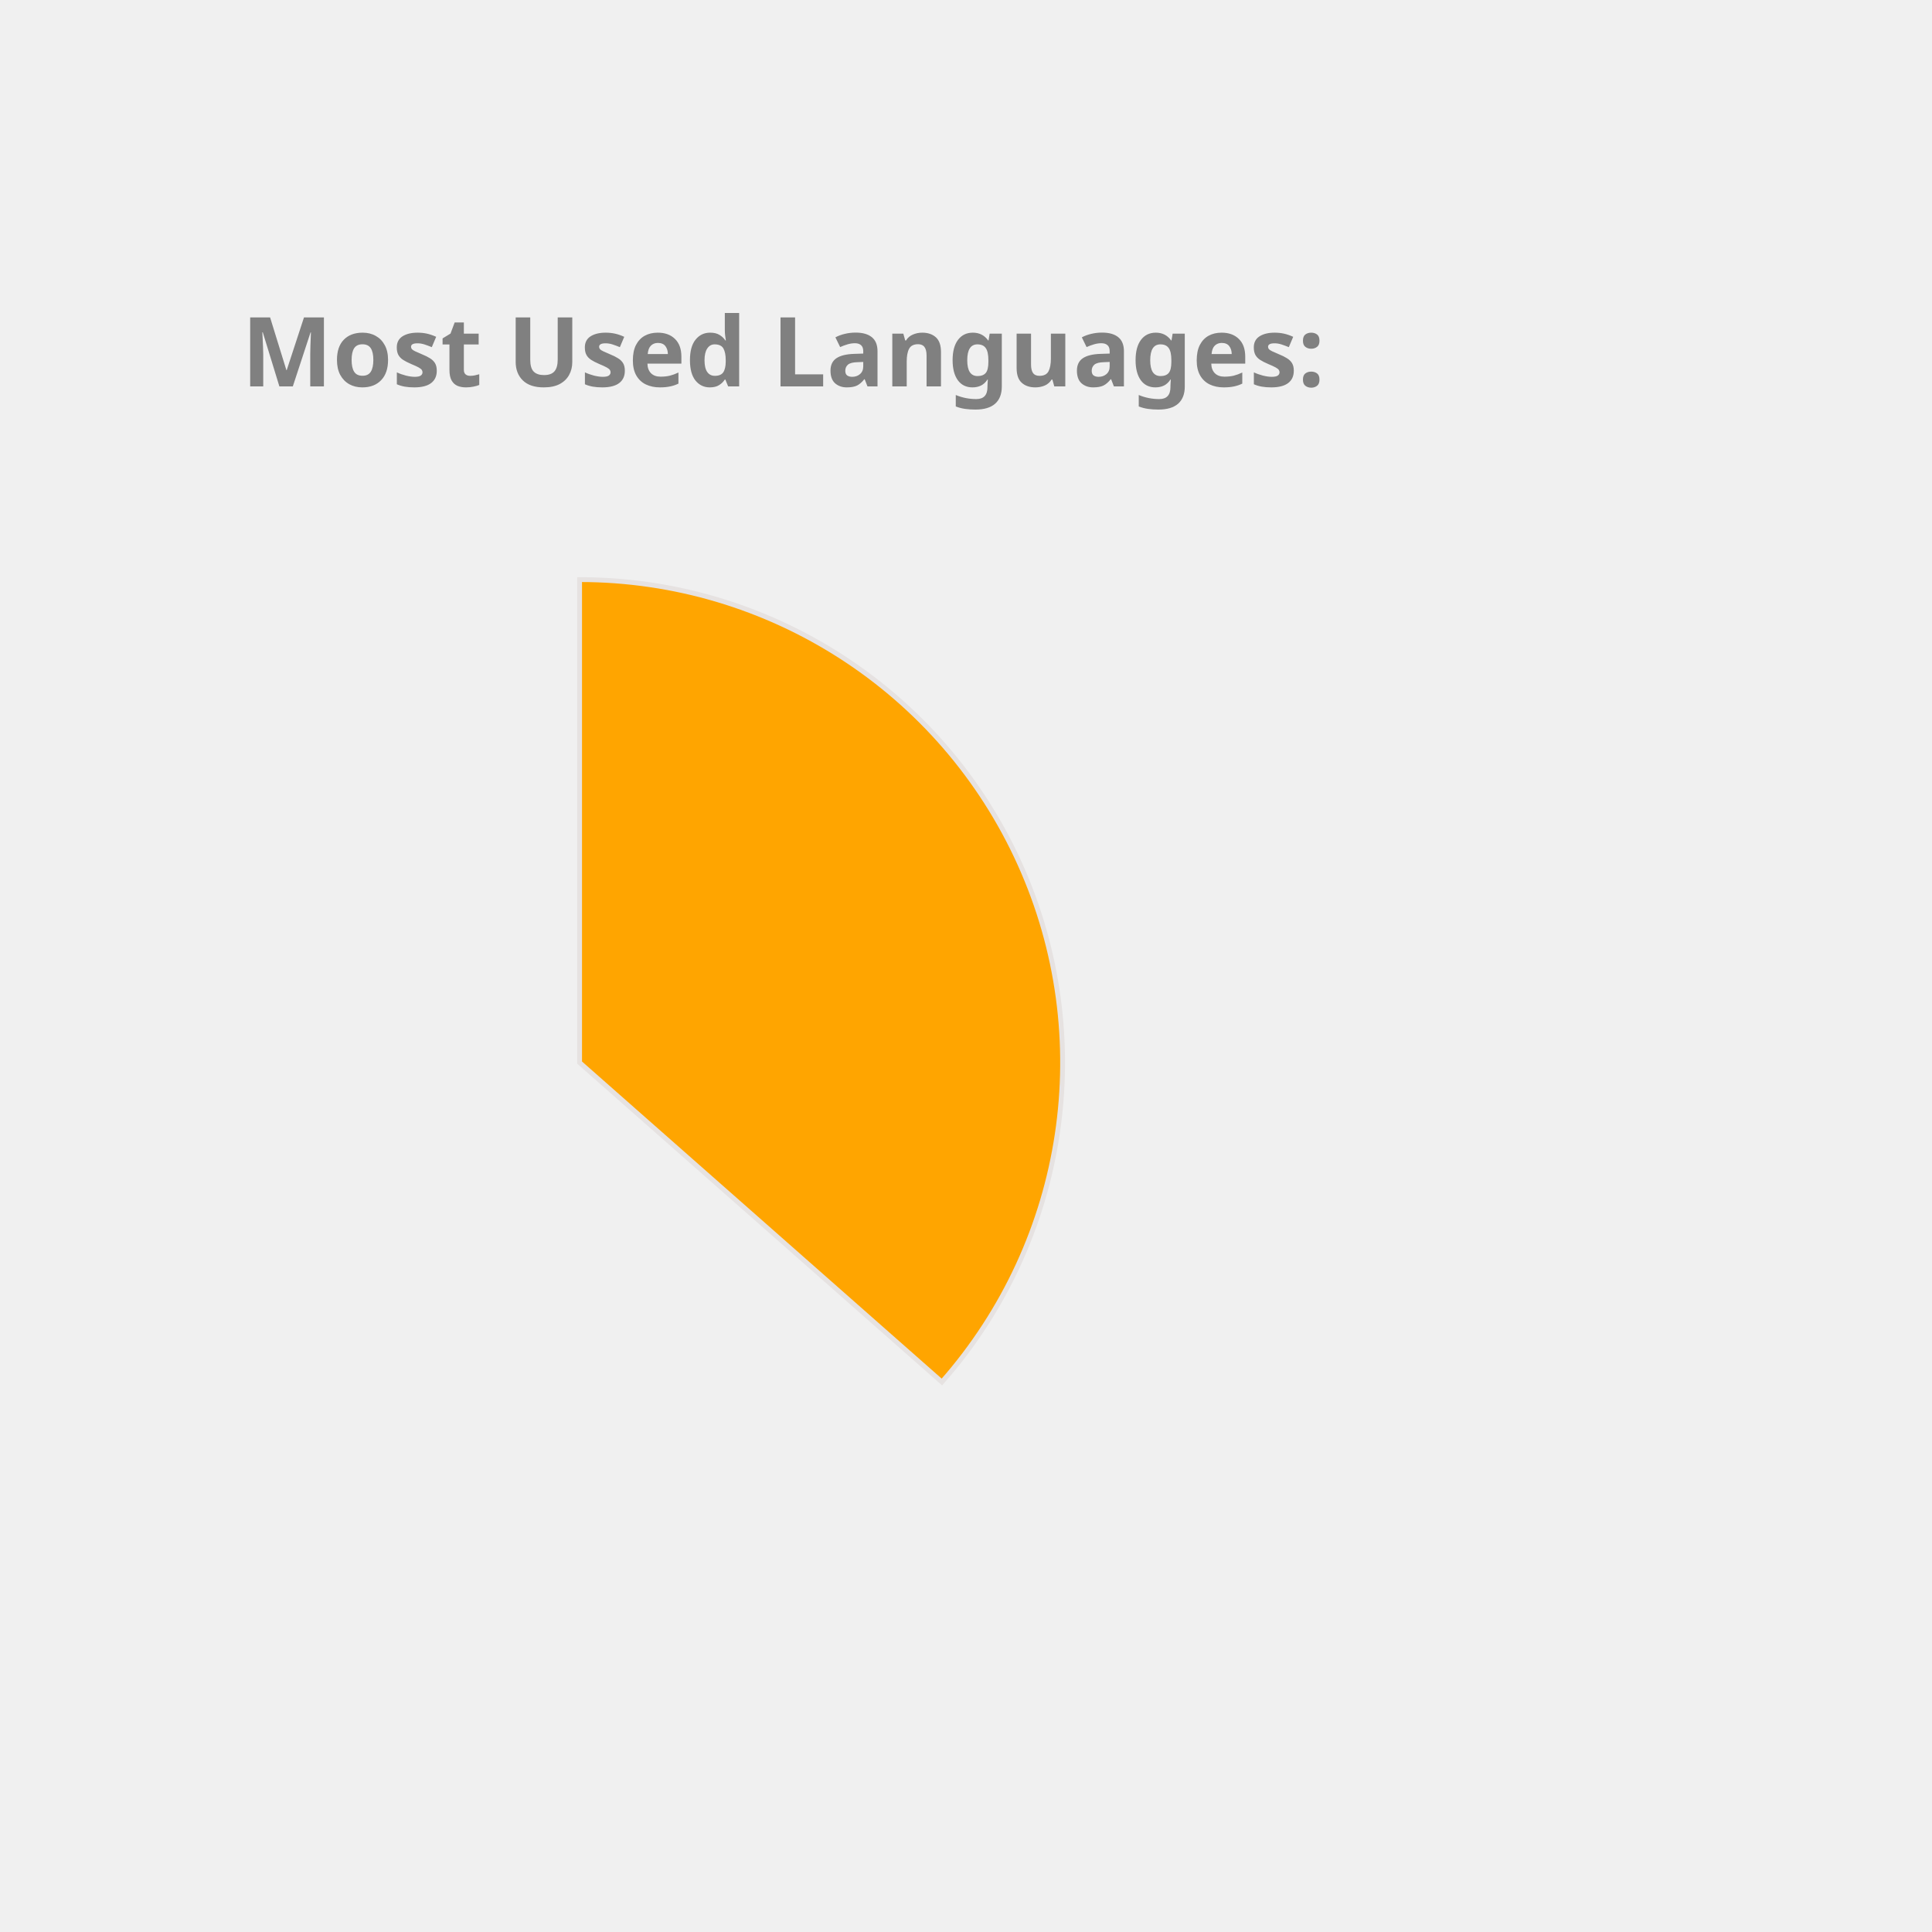
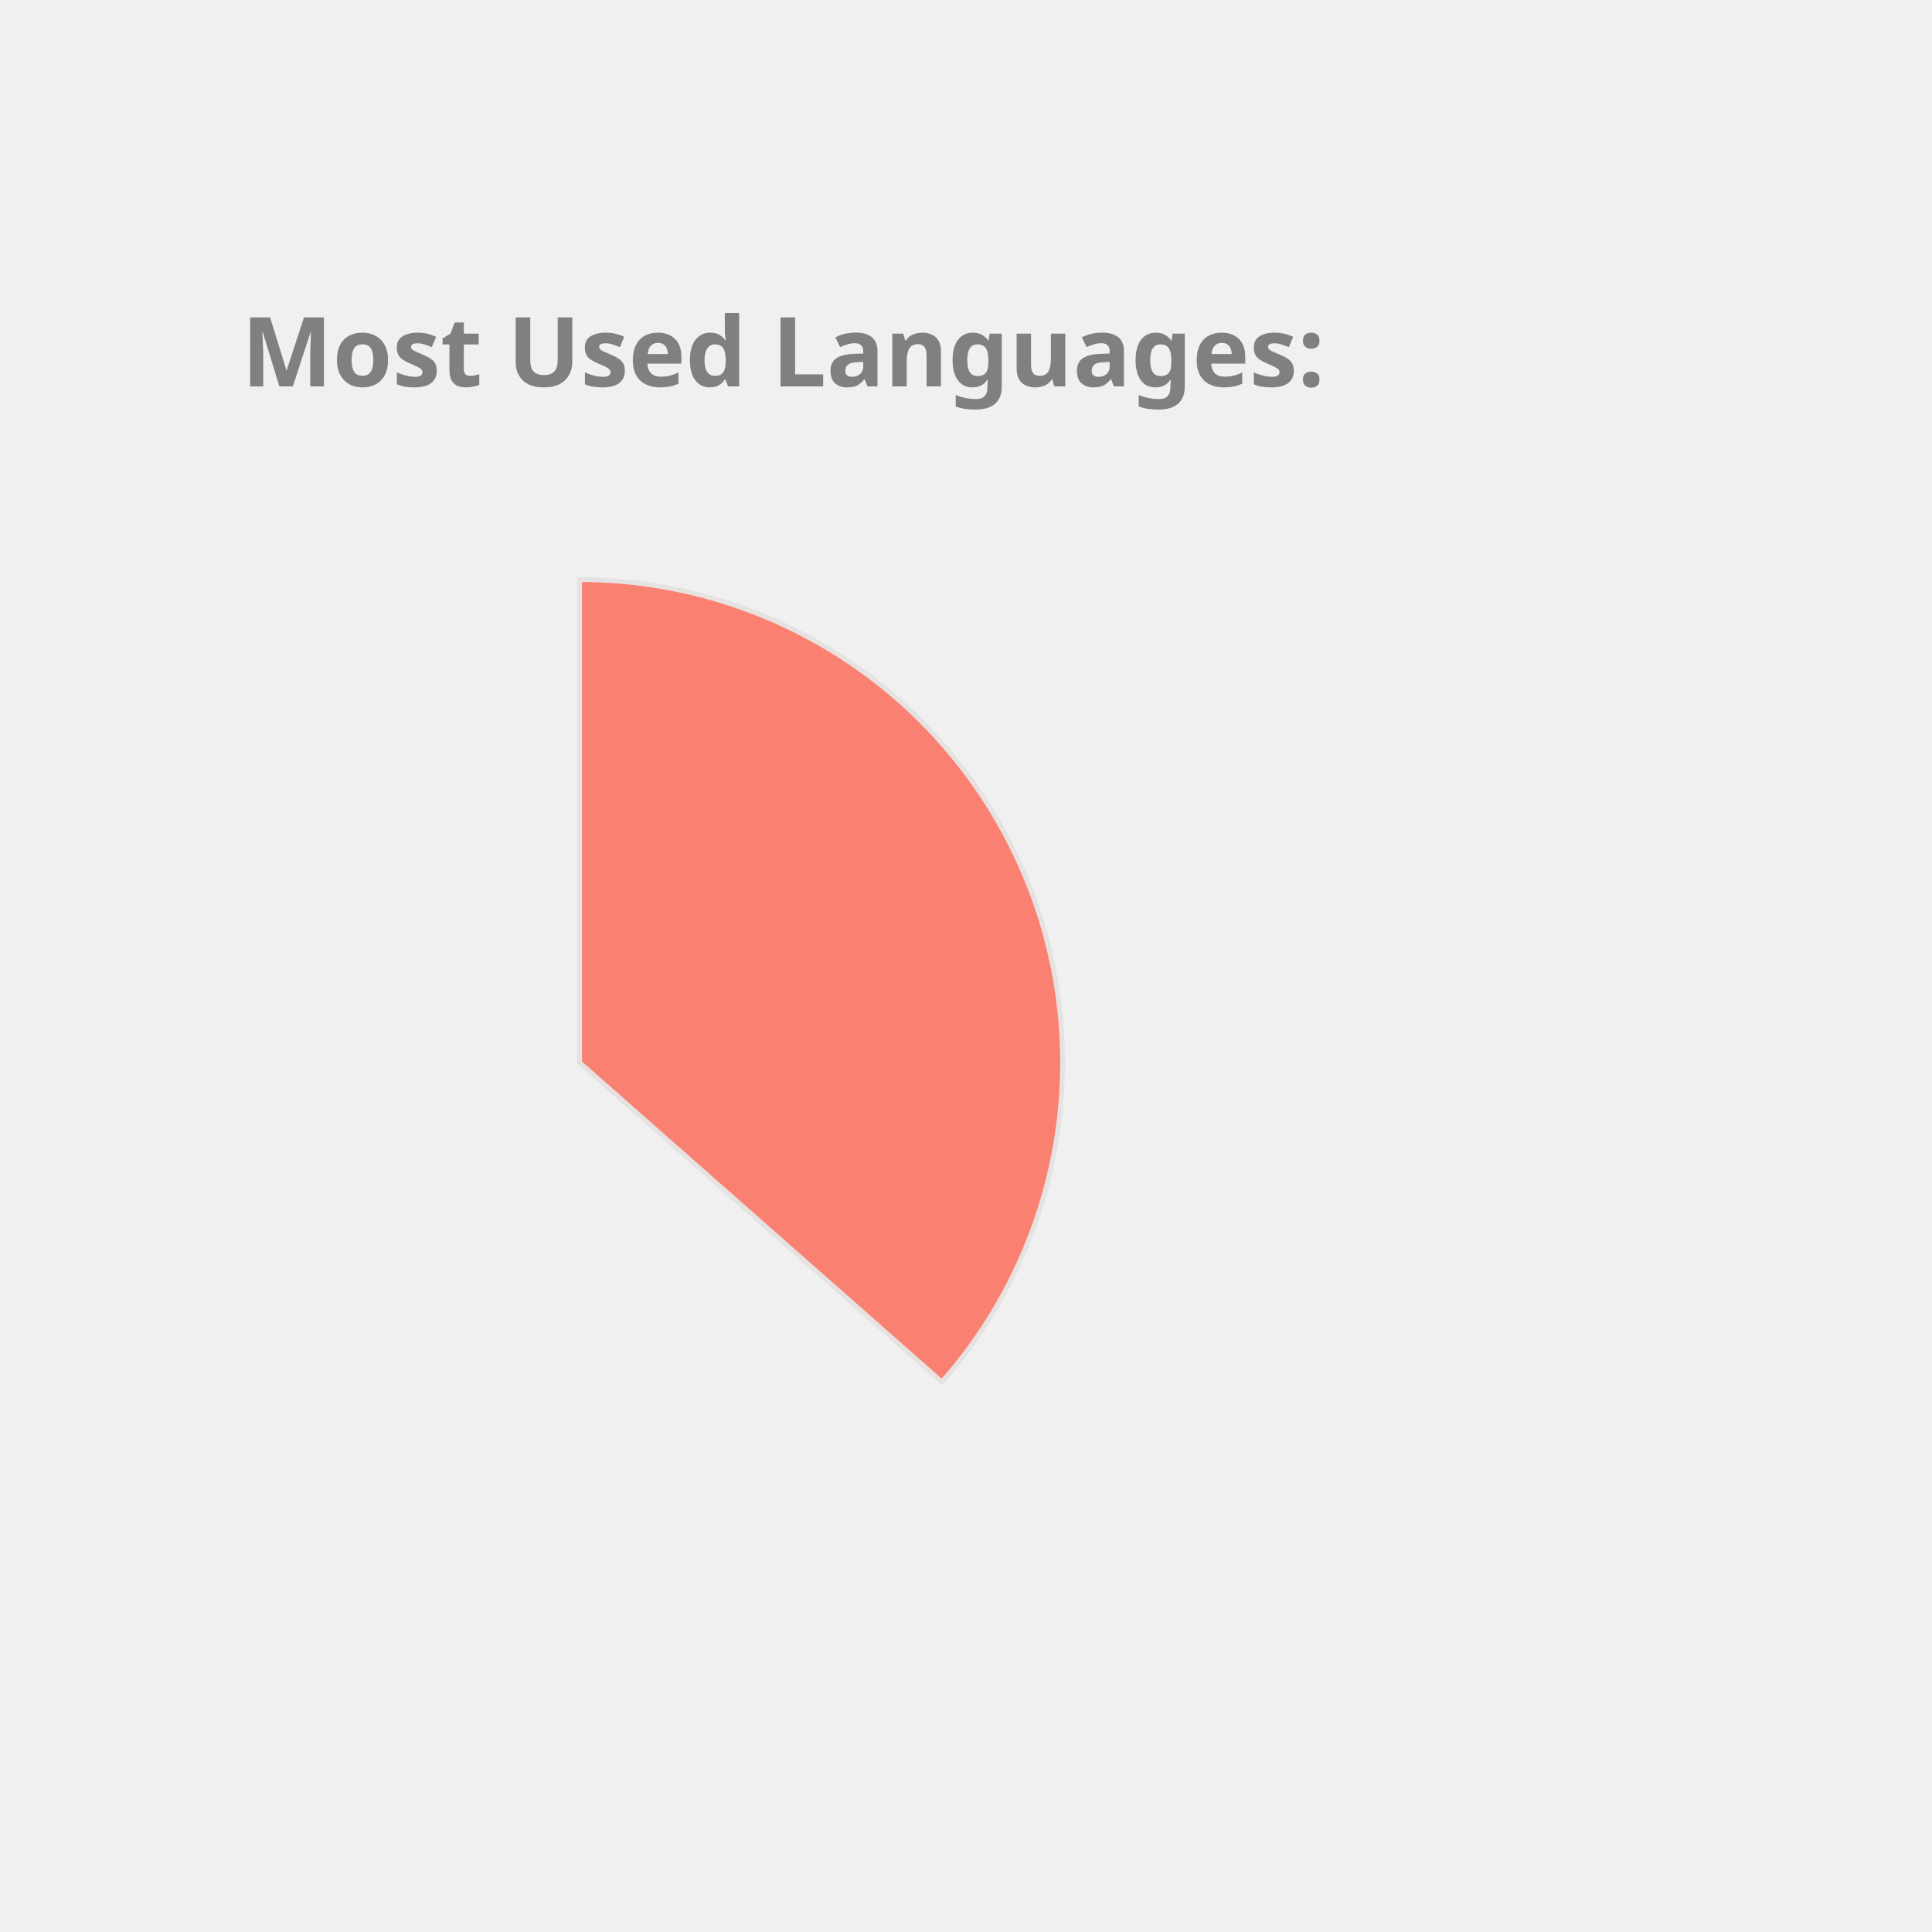
<svg xmlns="http://www.w3.org/2000/svg" height="350px" width="350px" viewBox="0 0 400 400">
  <style> 
        .label {
                font: bold 20px sans-serif;
                color: #404040;
                -webkit-text-stroke: 1px white;
        }

        path {
                stroke: #E6E2E1;
                stroke-width: 1px;
                transform: translate(60px, 100px);
        }

        .path_1 {
                animation: fadeIn 5s linear forwards;
        }

        .path_2 {
                transform: scale(0);
                animation: fadeIn 5s linear forwards 5s;
        }


        
        .path_3 {
                transform: scale(0);
                animation: fadeIn 5s linear forwards 10s;
        }


        .path_4 {
                transform: scale(0);
                animation: fadeIn 5s linear forwards 15s;
        }

        .path_5 {
                transform: scale(0);
                animation: fadeIn 5s linear forwards 20s;
        }

        .path_6 {
                transform: scale(0);
                animation: fadeIn 5s linear forwards 25s;
        }

        .path_7 {
                transform: scale(0);
                animation: fadeIn 5s linear forwards 30s;
        }

        .path_8 {
                transform: scale(0);
                animation: fadeIn 5s linear forwards 35s;
        }

        .path_9 {
                transform: scale(0);
                animation: fadeIn 5s linear forwards 40s;
        }

        .path_10 {
                transform: scale(0);
                animation: fadeIn 5s linear forwards 45s;
        }

        @keyframes fadeIn {
                0% {                        
                        transform: translate(250px, 300px) rotate(0deg) scale(0);
                        
                }
                50% {
                        transform: translate(150px, 220px) rotate(180deg) scale(0.5);
                        
                }
                
                100% {
                        transform: translate(60px, 120px) rotate(360deg) scale(1);
                        
                }
        }
        .txt_1 {
                opacity: 0;
                animation: txtShow 5s linear forwards 0s;
        }

        .txt_2 {
                opacity: 0;
                animation: txtShow 5s linear forwards 5s;
        }

        .txt_3 {
                opacity: 0;
                animation: txtShow 5s linear forwards 10s;
        }

        .txt_4 {
                opacity: 0;
                animation: txtShow 5s linear forwards 15s;
        }

        .txt_5 {
                opacity: 0;
                animation: txtShow 5s linear forwards 20s;
        }

        .txt_6 {
                opacity: 0;
                animation: txtShow 5s linear forwards 25s;
        }

        .txt_7 {
                opacity: 0;
                animation: txtShow 5s linear forwards 30s;
        }

        .txt_8 {
                opacity: 0;
                animation: txtShow 5s linear forwards 35s;
        }

        .txt_9 {
                opacity: 0;
                animation: txtShow 5s linear forwards 40s;
        }

        .txt_10 {
                opacity: 0;
                animation: txtShow 5s linear forwards 45s;
        }

        @keyframes txtShow {
                0% {                        
                        opacity: 0;
                        transform: translate(0px, 0px) scale(0);
                }
                100% {
                        opacity: 1;
                        transform: translate(0px, 0px) scale(1);
                        
                }
        }
</style>
-   <path class="path_1" d="M 60,120 L 60,20 A 100,100 0 0 1 135.011,186.131 Z" fill="Orange" stroke="#fff" stroke-width="2" />
-   <text class="txt_1" x="260" y="150" fill="Orange" stroke="Orange" stroke-width="1">Java</text>
-   <path class="path_2" d="M 60,120 L 135.011,186.131 A 100,100 0 0 1 -23.408,175.165 Z" fill="MediumAquaMarine" stroke="#fff" stroke-width="2" />
-   <text class="txt_2" x="260" y="170" fill="MediumAquaMarine" stroke="MediumAquaMarine" stroke-width="1">TypeScript</text>
-   <path class="path_3" d="M 60,120 L -23.408,175.165 A 100,100 0 0 1 -28.814,74.042 Z" fill="MediumTurquoise" stroke="#fff" stroke-width="2" />
-   <text class="txt_3" x="260" y="190" fill="MediumTurquoise" stroke="MediumTurquoise" stroke-width="1">JavaScript</text>
+   <path class="path_1" d="M 60,120 L 60,20 A 100,100 0 0 1 135.011,186.131 Z" fill="Salmon" stroke="#fff" stroke-width="2" />
+   <text class="txt_1" x="260" y="150" fill="Salmon" stroke="Salmon" stroke-width="1">Java</text>
+   <path class="path_2" d="M 60,120 L 135.011,186.131 A 100,100 0 0 1 -23.408,175.165 Z" fill="RosyBrown" stroke="#fff" stroke-width="2" />
+   <text class="txt_2" x="260" y="170" fill="RosyBrown" stroke="RosyBrown" stroke-width="1">TypeScript</text>
+   <path class="path_3" d="M 60,120 L -23.408,175.165 A 100,100 0 0 1 -28.814,74.042 Z" fill="CornflowerBlue" stroke="#fff" stroke-width="2" />
+   <text class="txt_3" x="260" y="190" fill="CornflowerBlue" stroke="CornflowerBlue" stroke-width="1">JavaScript</text>
  <path class="path_4" d="M 60,120 L -28.814,74.042 A 100,100 0 0 1 -8.455,47.103 Z" fill="Chocolate" stroke="#fff" stroke-width="2" />
  <text class="txt_4" x="260" y="210" fill="Chocolate" stroke="Chocolate" stroke-width="1">HTML</text>
-   <path class="path_5" d="M 60,120 L -8.455,47.103 A 100,100 0 0 1 12.376,32.068 Z" fill="Tomato" stroke="#fff" stroke-width="2" />
-   <text class="txt_5" x="260" y="230" fill="Tomato" stroke="Tomato" stroke-width="1">Sass</text>
-   <path class="path_6" d="M 60,120 L 12.376,32.068 A 100,100 0 0 1 32.101,23.971 Z" fill="RoyalBlue" stroke="#fff" stroke-width="2" />
-   <text class="txt_6" x="260" y="250" fill="RoyalBlue" stroke="RoyalBlue" stroke-width="1">CSS</text>
-   <path class="path_7" d="M 60,120 L 32.101,23.971 A 100,100 0 0 1 41.262,21.771 Z" fill="IndianRed" stroke="#fff" stroke-width="2" />
-   <text class="txt_7" x="260" y="270" fill="IndianRed" stroke="IndianRed" stroke-width="1">Python</text>
-   <path class="path_8" d="M 60,120 L 41.262,21.771 A 100,100 0 0 1 49.964,20.505 Z" fill="DodgerBlue" stroke="#fff" stroke-width="2" />
-   <text class="txt_8" x="260" y="290" fill="DodgerBlue" stroke="DodgerBlue" stroke-width="1">Batchfile</text>
+   <path class="path_5" d="M 60,120 L -8.455,47.103 A 100,100 0 0 1 12.376,32.068 Z" fill="IndianRed" stroke="#fff" stroke-width="2" />
+   <text class="txt_5" x="260" y="230" fill="IndianRed" stroke="IndianRed" stroke-width="1">Sass</text>
+   <path class="path_6" d="M 60,120 L 12.376,32.068 A 100,100 0 0 1 32.101,23.971 Z" fill="Tomato" stroke="#fff" stroke-width="2" />
+   <text class="txt_6" x="260" y="250" fill="Tomato" stroke="Tomato" stroke-width="1">CSS</text>
+   <path class="path_7" d="M 60,120 L 32.101,23.971 A 100,100 0 0 1 41.262,21.771 Z" fill="LightSeaGreen" stroke="#fff" stroke-width="2" />
+   <text class="txt_7" x="260" y="270" fill="LightSeaGreen" stroke="LightSeaGreen" stroke-width="1">Python</text>
+   <path class="path_8" d="M 60,120 L 41.262,21.771 A 100,100 0 0 1 49.964,20.505 Z" fill="Tan" stroke="#fff" stroke-width="2" />
+   <text class="txt_8" x="260" y="290" fill="Tan" stroke="Tan" stroke-width="1">Batchfile</text>
  <path class="path_9" d="M 60,120 L 49.964,20.505 A 100,100 0 0 1 54.348,20.16 Z" fill="SteelBlue" stroke="#fff" stroke-width="2" />
  <text class="txt_9" x="260" y="310" fill="SteelBlue" stroke="SteelBlue" stroke-width="1">Mustache</text>
-   <path class="path_10" d="M 60,120 L 54.348,20.16 A 100,100 0 0 1 58.115,20.018 Z" fill="LightSeaGreen" stroke="#fff" stroke-width="2" />
-   <text class="txt_10" x="260" y="330" fill="LightSeaGreen" stroke="LightSeaGreen" stroke-width="1">SCSS</text>
+   <path class="path_10" d="M 60,120 L 54.348,20.16 A 100,100 0 0 1 58.115,20.018 Z" fill="Crimson" stroke="#fff" stroke-width="2" />
+   <text class="txt_10" x="260" y="330" fill="Crimson" stroke="Crimson" stroke-width="1">SCSS</text>
  <g class="label">
    <text x="50" y="80" fill="grey">Most Used Languages:</text>
  </g>
</svg>
